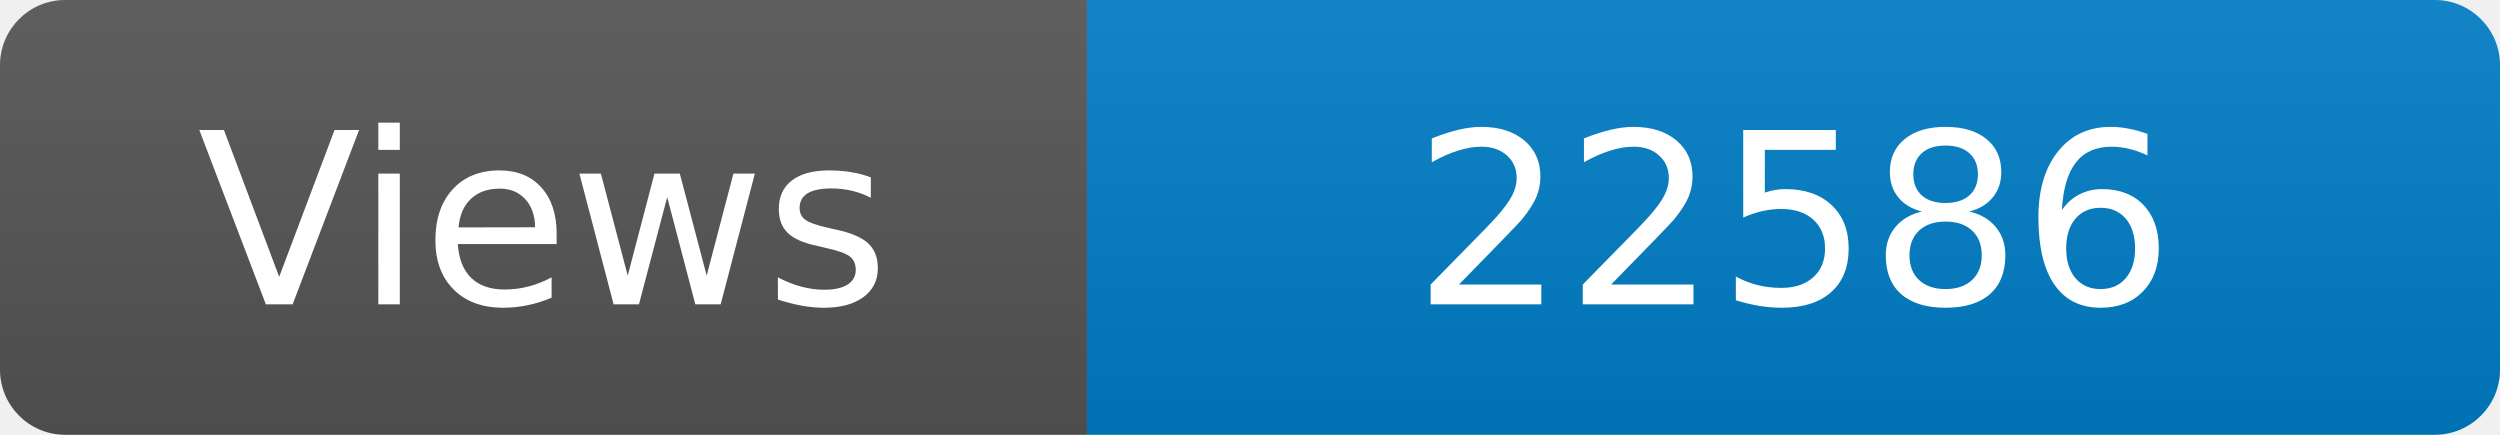
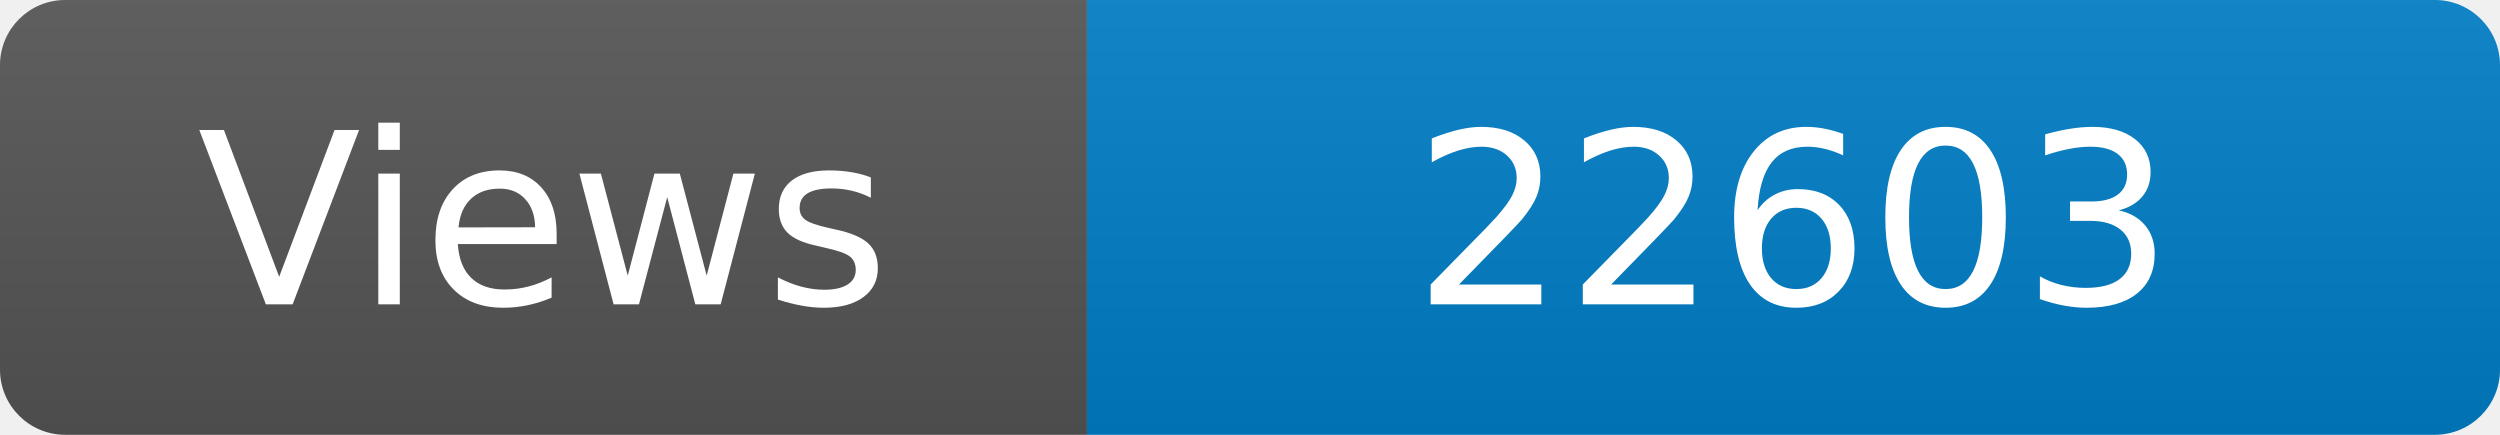
<svg xmlns="http://www.w3.org/2000/svg" width="115" height="20" role="img" aria-label="Maintained?: yes">
  <linearGradient id="s" x2="0" y2="100%">
    <stop offset="0" stop-color="#bbb" stop-opacity=".1" />
    <stop offset="1" stop-opacity=".1" />
  </linearGradient>
  <clipPath id="r">
    <rect width="115" height="20" rx="3" fill="#fff" />
  </clipPath>
  <g clip-path="url(#r)">
    <rect width="50" height="20" fill="#555" />
    <rect x="50" width="160" height="20" fill="#007ec6" />
    <rect width="115" height="20" fill="url(#s)" />
  </g>
  <g fill="#fff" text-anchor="middle" font-family="Verdana,Geneva,DejaVu Sans,sans-serif" font-size="110">
    <text x="250" y="140" transform="scale(.1)" fill="#fff">Views</text>
-     <text x="825" y="140" transform="scale(.1)" fill="#fff">22586</text>
+     <text x="825" y="140" transform="scale(.1)" fill="#fff">22603</text>
  </g>
</svg>
